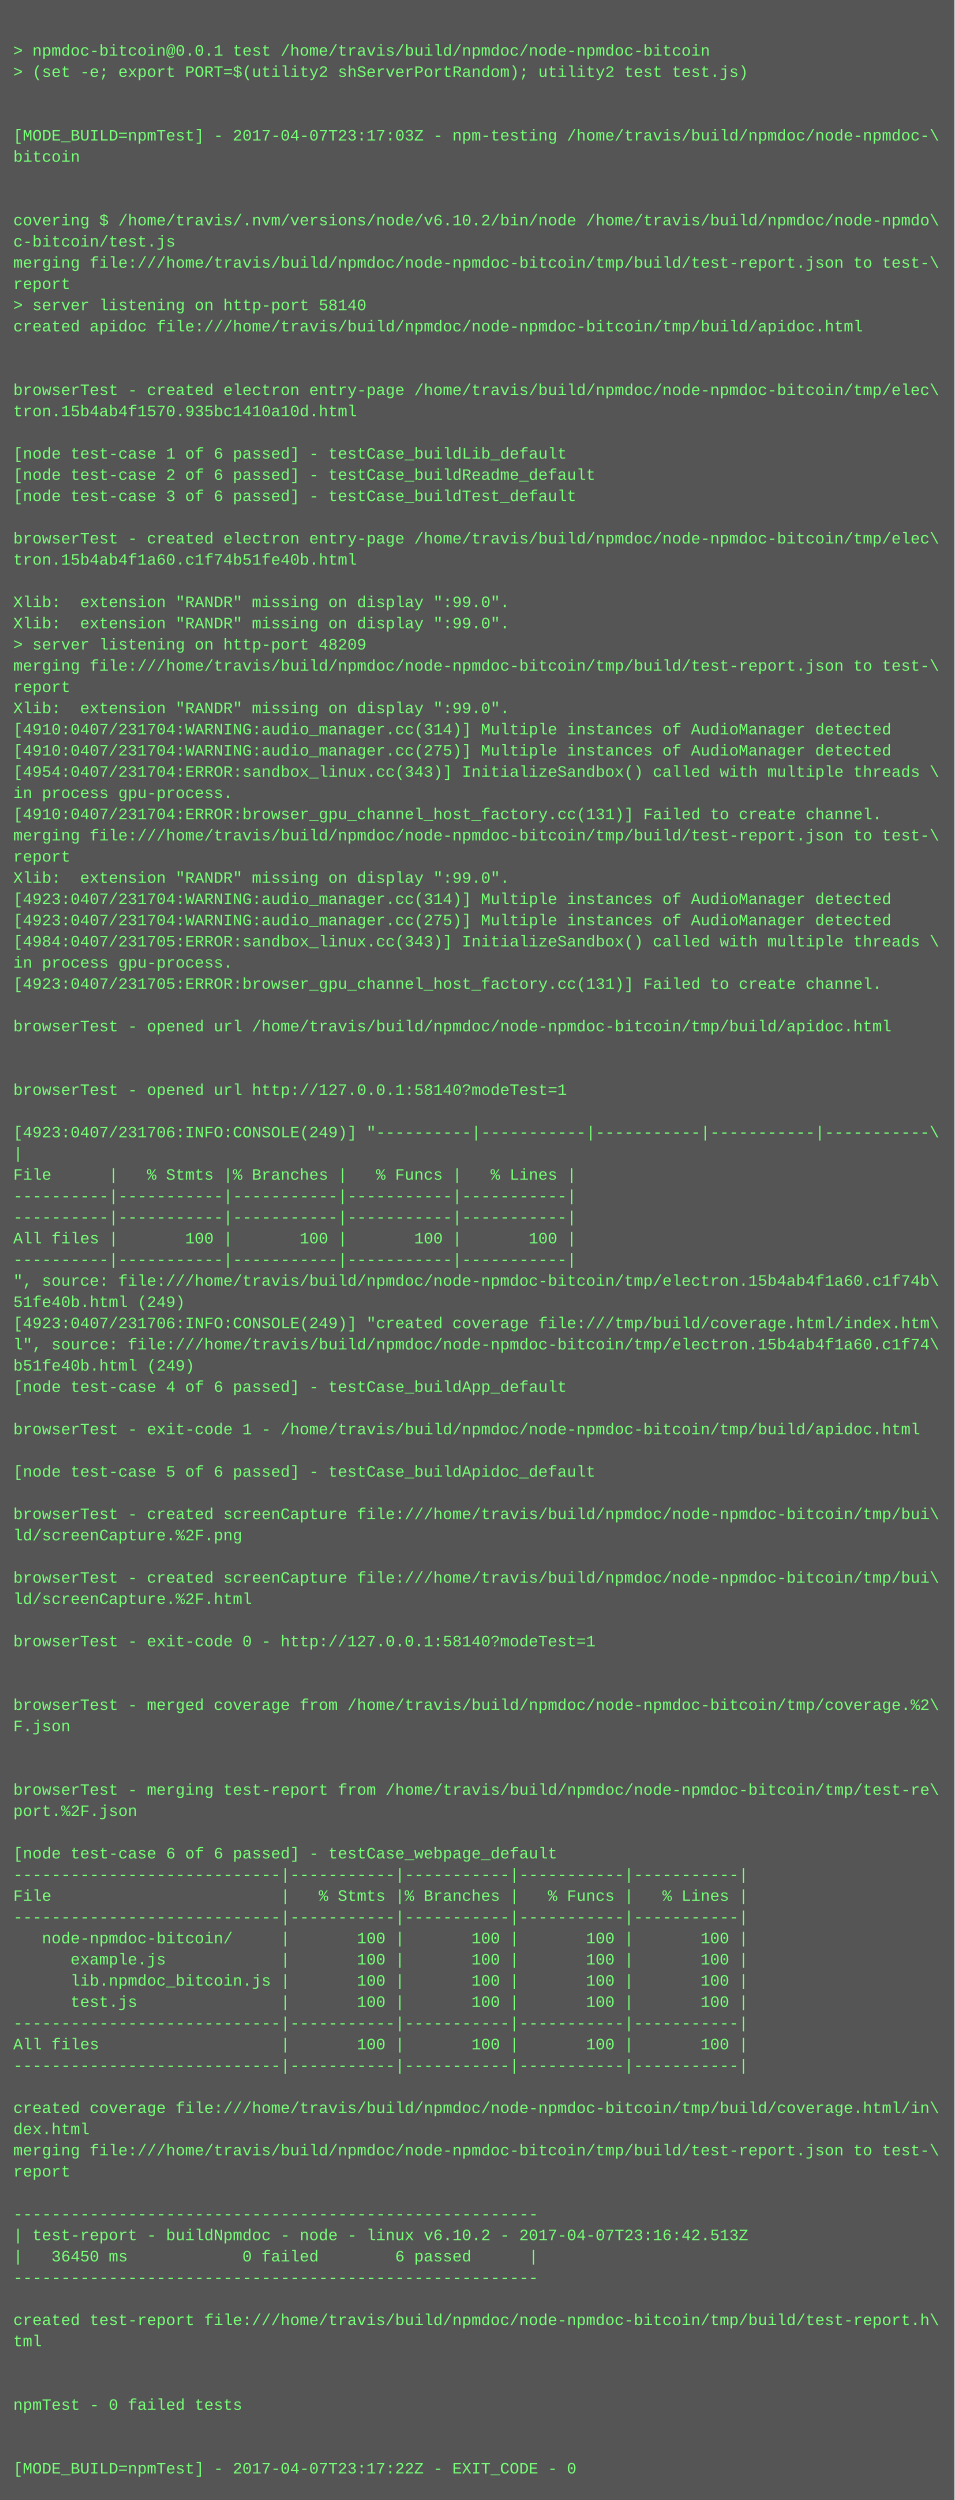
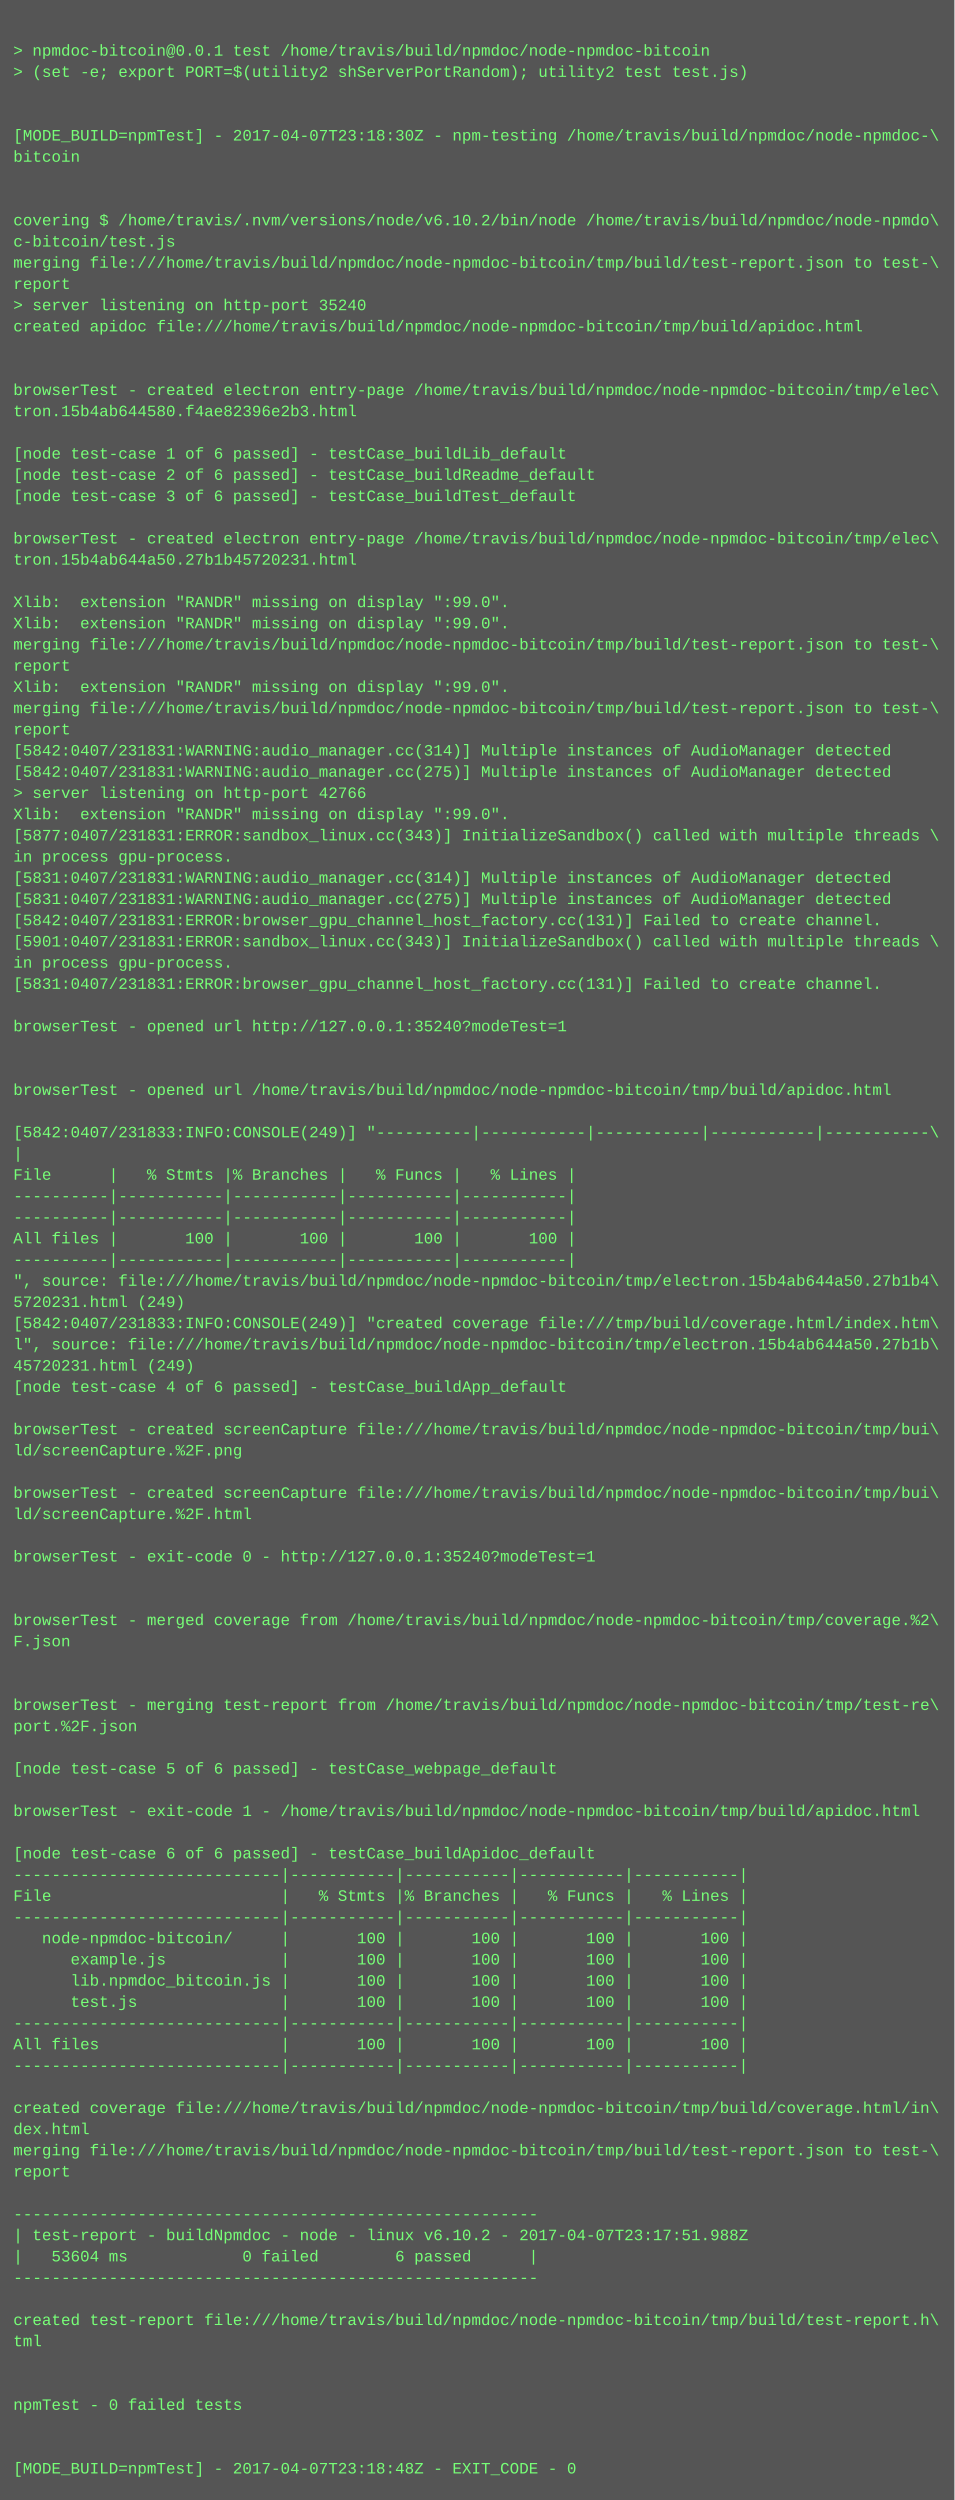
<svg xmlns="http://www.w3.org/2000/svg" height="1886" width="720">
  <rect height="1886" fill="#555" width="720" />
  <text fill="#7f7" font-family="Courier New" font-size="12" xml:space="preserve">
    <tspan x="10" y="26" />
    <tspan x="10" y="42">&gt; npmdoc-bitcoin@0.0.1 test /home/travis/build/npmdoc/node-npmdoc-bitcoin</tspan>
    <tspan x="10" y="58">&gt; (set -e; export PORT=$(utility2 shServerPortRandom); utility2 test test.js)</tspan>
    <tspan x="10" y="74" />
    <tspan x="10" y="90" />
-     <tspan x="10" y="106">[MODE_BUILD=npmTest] - 2017-04-07T23:17:03Z - npm-testing /home/travis/build/npmdoc/node-npmdoc-\</tspan>
+     <tspan x="10" y="106">[MODE_BUILD=npmTest] - 2017-04-07T23:18:30Z - npm-testing /home/travis/build/npmdoc/node-npmdoc-\</tspan>
    <tspan x="10" y="122">bitcoin</tspan>
    <tspan x="10" y="138" />
    <tspan x="10" y="154" />
    <tspan x="10" y="170">covering $ /home/travis/.nvm/versions/node/v6.10.2/bin/node /home/travis/build/npmdoc/node-npmdo\</tspan>
    <tspan x="10" y="186">c-bitcoin/test.js</tspan>
    <tspan x="10" y="202">merging file:///home/travis/build/npmdoc/node-npmdoc-bitcoin/tmp/build/test-report.json to test-\</tspan>
    <tspan x="10" y="218">report</tspan>
-     <tspan x="10" y="234">&gt; server listening on http-port 58140</tspan>
+     <tspan x="10" y="234">&gt; server listening on http-port 35240</tspan>
    <tspan x="10" y="250">created apidoc file:///home/travis/build/npmdoc/node-npmdoc-bitcoin/tmp/build/apidoc.html</tspan>
    <tspan x="10" y="266" />
    <tspan x="10" y="282" />
    <tspan x="10" y="298">browserTest - created electron entry-page /home/travis/build/npmdoc/node-npmdoc-bitcoin/tmp/elec\</tspan>
-     <tspan x="10" y="314">tron.15b4ab4f1570.935bc1410a10d.html</tspan>
+     <tspan x="10" y="314">tron.15b4ab644580.f4ae82396e2b3.html</tspan>
    <tspan x="10" y="330" />
    <tspan x="10" y="346">[node test-case 1 of 6 passed] - testCase_buildLib_default</tspan>
    <tspan x="10" y="362">[node test-case 2 of 6 passed] - testCase_buildReadme_default</tspan>
    <tspan x="10" y="378">[node test-case 3 of 6 passed] - testCase_buildTest_default</tspan>
    <tspan x="10" y="394" />
    <tspan x="10" y="410">browserTest - created electron entry-page /home/travis/build/npmdoc/node-npmdoc-bitcoin/tmp/elec\</tspan>
-     <tspan x="10" y="426">tron.15b4ab4f1a60.c1f74b51fe40b.html</tspan>
+     <tspan x="10" y="426">tron.15b4ab644a50.27b1b45720231.html</tspan>
    <tspan x="10" y="442" />
    <tspan x="10" y="458">Xlib:  extension "RANDR" missing on display ":99.0".</tspan>
    <tspan x="10" y="474">Xlib:  extension "RANDR" missing on display ":99.0".</tspan>
-     <tspan x="10" y="490">&gt; server listening on http-port 48209</tspan>
-     <tspan x="10" y="506">merging file:///home/travis/build/npmdoc/node-npmdoc-bitcoin/tmp/build/test-report.json to test-\</tspan>
-     <tspan x="10" y="522">report</tspan>
-     <tspan x="10" y="538">Xlib:  extension "RANDR" missing on display ":99.0".</tspan>
-     <tspan x="10" y="554">[4910:0407/231704:WARNING:audio_manager.cc(314)] Multiple instances of AudioManager detected</tspan>
-     <tspan x="10" y="570">[4910:0407/231704:WARNING:audio_manager.cc(275)] Multiple instances of AudioManager detected</tspan>
-     <tspan x="10" y="586">[4954:0407/231704:ERROR:sandbox_linux.cc(343)] InitializeSandbox() called with multiple threads \</tspan>
-     <tspan x="10" y="602">in process gpu-process. </tspan>
-     <tspan x="10" y="618">[4910:0407/231704:ERROR:browser_gpu_channel_host_factory.cc(131)] Failed to create channel.</tspan>
-     <tspan x="10" y="634">merging file:///home/travis/build/npmdoc/node-npmdoc-bitcoin/tmp/build/test-report.json to test-\</tspan>
-     <tspan x="10" y="650">report</tspan>
-     <tspan x="10" y="666">Xlib:  extension "RANDR" missing on display ":99.0".</tspan>
-     <tspan x="10" y="682">[4923:0407/231704:WARNING:audio_manager.cc(314)] Multiple instances of AudioManager detected</tspan>
-     <tspan x="10" y="698">[4923:0407/231704:WARNING:audio_manager.cc(275)] Multiple instances of AudioManager detected</tspan>
-     <tspan x="10" y="714">[4984:0407/231705:ERROR:sandbox_linux.cc(343)] InitializeSandbox() called with multiple threads \</tspan>
+     <tspan x="10" y="490">merging file:///home/travis/build/npmdoc/node-npmdoc-bitcoin/tmp/build/test-report.json to test-\</tspan>
+     <tspan x="10" y="506">report</tspan>
+     <tspan x="10" y="522">Xlib:  extension "RANDR" missing on display ":99.0".</tspan>
+     <tspan x="10" y="538">merging file:///home/travis/build/npmdoc/node-npmdoc-bitcoin/tmp/build/test-report.json to test-\</tspan>
+     <tspan x="10" y="554">report</tspan>
+     <tspan x="10" y="570">[5842:0407/231831:WARNING:audio_manager.cc(314)] Multiple instances of AudioManager detected</tspan>
+     <tspan x="10" y="586">[5842:0407/231831:WARNING:audio_manager.cc(275)] Multiple instances of AudioManager detected</tspan>
+     <tspan x="10" y="602">&gt; server listening on http-port 42766</tspan>
+     <tspan x="10" y="618">Xlib:  extension "RANDR" missing on display ":99.0".</tspan>
+     <tspan x="10" y="634">[5877:0407/231831:ERROR:sandbox_linux.cc(343)] InitializeSandbox() called with multiple threads \</tspan>
+     <tspan x="10" y="650">in process gpu-process. </tspan>
+     <tspan x="10" y="666">[5831:0407/231831:WARNING:audio_manager.cc(314)] Multiple instances of AudioManager detected</tspan>
+     <tspan x="10" y="682">[5831:0407/231831:WARNING:audio_manager.cc(275)] Multiple instances of AudioManager detected</tspan>
+     <tspan x="10" y="698">[5842:0407/231831:ERROR:browser_gpu_channel_host_factory.cc(131)] Failed to create channel.</tspan>
+     <tspan x="10" y="714">[5901:0407/231831:ERROR:sandbox_linux.cc(343)] InitializeSandbox() called with multiple threads \</tspan>
    <tspan x="10" y="730">in process gpu-process. </tspan>
-     <tspan x="10" y="746">[4923:0407/231705:ERROR:browser_gpu_channel_host_factory.cc(131)] Failed to create channel.</tspan>
+     <tspan x="10" y="746">[5831:0407/231831:ERROR:browser_gpu_channel_host_factory.cc(131)] Failed to create channel.</tspan>
    <tspan x="10" y="762" />
-     <tspan x="10" y="778">browserTest - opened url /home/travis/build/npmdoc/node-npmdoc-bitcoin/tmp/build/apidoc.html</tspan>
+     <tspan x="10" y="778">browserTest - opened url http://127.0.0.1:35240?modeTest=1</tspan>
    <tspan x="10" y="794" />
    <tspan x="10" y="810" />
-     <tspan x="10" y="826">browserTest - opened url http://127.0.0.1:58140?modeTest=1</tspan>
+     <tspan x="10" y="826">browserTest - opened url /home/travis/build/npmdoc/node-npmdoc-bitcoin/tmp/build/apidoc.html</tspan>
    <tspan x="10" y="842" />
-     <tspan x="10" y="858">[4923:0407/231706:INFO:CONSOLE(249)] "----------|-----------|-----------|-----------|-----------\</tspan>
+     <tspan x="10" y="858">[5842:0407/231833:INFO:CONSOLE(249)] "----------|-----------|-----------|-----------|-----------\</tspan>
    <tspan x="10" y="874">|</tspan>
    <tspan x="10" y="890">File      |   % Stmts |% Branches |   % Funcs |   % Lines |</tspan>
    <tspan x="10" y="906">----------|-----------|-----------|-----------|-----------|</tspan>
    <tspan x="10" y="922">----------|-----------|-----------|-----------|-----------|</tspan>
    <tspan x="10" y="938">All files |       100 |       100 |       100 |       100 |</tspan>
    <tspan x="10" y="954">----------|-----------|-----------|-----------|-----------|</tspan>
-     <tspan x="10" y="970">", source: file:///home/travis/build/npmdoc/node-npmdoc-bitcoin/tmp/electron.15b4ab4f1a60.c1f74b\</tspan>
-     <tspan x="10" y="986">51fe40b.html (249)</tspan>
-     <tspan x="10" y="1002">[4923:0407/231706:INFO:CONSOLE(249)] "created coverage file:///tmp/build/coverage.html/index.htm\</tspan>
-     <tspan x="10" y="1018">l", source: file:///home/travis/build/npmdoc/node-npmdoc-bitcoin/tmp/electron.15b4ab4f1a60.c1f74\</tspan>
-     <tspan x="10" y="1034">b51fe40b.html (249)</tspan>
+     <tspan x="10" y="970">", source: file:///home/travis/build/npmdoc/node-npmdoc-bitcoin/tmp/electron.15b4ab644a50.27b1b4\</tspan>
+     <tspan x="10" y="986">5720231.html (249)</tspan>
+     <tspan x="10" y="1002">[5842:0407/231833:INFO:CONSOLE(249)] "created coverage file:///tmp/build/coverage.html/index.htm\</tspan>
+     <tspan x="10" y="1018">l", source: file:///home/travis/build/npmdoc/node-npmdoc-bitcoin/tmp/electron.15b4ab644a50.27b1b\</tspan>
+     <tspan x="10" y="1034">45720231.html (249)</tspan>
    <tspan x="10" y="1050">[node test-case 4 of 6 passed] - testCase_buildApp_default</tspan>
    <tspan x="10" y="1066" />
-     <tspan x="10" y="1082">browserTest - exit-code 1 - /home/travis/build/npmdoc/node-npmdoc-bitcoin/tmp/build/apidoc.html</tspan>
-     <tspan x="10" y="1098" />
-     <tspan x="10" y="1114">[node test-case 5 of 6 passed] - testCase_buildApidoc_default</tspan>
-     <tspan x="10" y="1130" />
-     <tspan x="10" y="1146">browserTest - created screenCapture file:///home/travis/build/npmdoc/node-npmdoc-bitcoin/tmp/bui\</tspan>
-     <tspan x="10" y="1162">ld/screenCapture.%2F.png</tspan>
-     <tspan x="10" y="1178" />
-     <tspan x="10" y="1194">browserTest - created screenCapture file:///home/travis/build/npmdoc/node-npmdoc-bitcoin/tmp/bui\</tspan>
-     <tspan x="10" y="1210">ld/screenCapture.%2F.html</tspan>
-     <tspan x="10" y="1226" />
-     <tspan x="10" y="1242">browserTest - exit-code 0 - http://127.0.0.1:58140?modeTest=1</tspan>
+     <tspan x="10" y="1082">browserTest - created screenCapture file:///home/travis/build/npmdoc/node-npmdoc-bitcoin/tmp/bui\</tspan>
+     <tspan x="10" y="1098">ld/screenCapture.%2F.png</tspan>
+     <tspan x="10" y="1114" />
+     <tspan x="10" y="1130">browserTest - created screenCapture file:///home/travis/build/npmdoc/node-npmdoc-bitcoin/tmp/bui\</tspan>
+     <tspan x="10" y="1146">ld/screenCapture.%2F.html</tspan>
+     <tspan x="10" y="1162" />
+     <tspan x="10" y="1178">browserTest - exit-code 0 - http://127.0.0.1:35240?modeTest=1</tspan>
+     <tspan x="10" y="1194" />
+     <tspan x="10" y="1210" />
+     <tspan x="10" y="1226">browserTest - merged coverage from /home/travis/build/npmdoc/node-npmdoc-bitcoin/tmp/coverage.%2\</tspan>
+     <tspan x="10" y="1242">F.json</tspan>
    <tspan x="10" y="1258" />
    <tspan x="10" y="1274" />
-     <tspan x="10" y="1290">browserTest - merged coverage from /home/travis/build/npmdoc/node-npmdoc-bitcoin/tmp/coverage.%2\</tspan>
-     <tspan x="10" y="1306">F.json</tspan>
+     <tspan x="10" y="1290">browserTest - merging test-report from /home/travis/build/npmdoc/node-npmdoc-bitcoin/tmp/test-re\</tspan>
+     <tspan x="10" y="1306">port.%2F.json</tspan>
    <tspan x="10" y="1322" />
-     <tspan x="10" y="1338" />
-     <tspan x="10" y="1354">browserTest - merging test-report from /home/travis/build/npmdoc/node-npmdoc-bitcoin/tmp/test-re\</tspan>
-     <tspan x="10" y="1370">port.%2F.json</tspan>
+     <tspan x="10" y="1338">[node test-case 5 of 6 passed] - testCase_webpage_default</tspan>
+     <tspan x="10" y="1354" />
+     <tspan x="10" y="1370">browserTest - exit-code 1 - /home/travis/build/npmdoc/node-npmdoc-bitcoin/tmp/build/apidoc.html</tspan>
    <tspan x="10" y="1386" />
-     <tspan x="10" y="1402">[node test-case 6 of 6 passed] - testCase_webpage_default</tspan>
+     <tspan x="10" y="1402">[node test-case 6 of 6 passed] - testCase_buildApidoc_default</tspan>
    <tspan x="10" y="1418">----------------------------|-----------|-----------|-----------|-----------|</tspan>
    <tspan x="10" y="1434">File                        |   % Stmts |% Branches |   % Funcs |   % Lines |</tspan>
    <tspan x="10" y="1450">----------------------------|-----------|-----------|-----------|-----------|</tspan>
    <tspan x="10" y="1466">   node-npmdoc-bitcoin/     |       100 |       100 |       100 |       100 |</tspan>
    <tspan x="10" y="1482">      example.js            |       100 |       100 |       100 |       100 |</tspan>
    <tspan x="10" y="1498">      lib.npmdoc_bitcoin.js |       100 |       100 |       100 |       100 |</tspan>
    <tspan x="10" y="1514">      test.js               |       100 |       100 |       100 |       100 |</tspan>
    <tspan x="10" y="1530">----------------------------|-----------|-----------|-----------|-----------|</tspan>
    <tspan x="10" y="1546">All files                   |       100 |       100 |       100 |       100 |</tspan>
    <tspan x="10" y="1562">----------------------------|-----------|-----------|-----------|-----------|</tspan>
    <tspan x="10" y="1578" />
    <tspan x="10" y="1594">created coverage file:///home/travis/build/npmdoc/node-npmdoc-bitcoin/tmp/build/coverage.html/in\</tspan>
    <tspan x="10" y="1610">dex.html</tspan>
    <tspan x="10" y="1626">merging file:///home/travis/build/npmdoc/node-npmdoc-bitcoin/tmp/build/test-report.json to test-\</tspan>
    <tspan x="10" y="1642">report</tspan>
    <tspan x="10" y="1658" />
    <tspan x="10" y="1674">-------------------------------------------------------</tspan>
-     <tspan x="10" y="1690">| test-report - buildNpmdoc - node - linux v6.10.2 - 2017-04-07T23:16:42.513Z</tspan>
-     <tspan x="10" y="1706">|   36450 ms            0 failed        6 passed      |</tspan>
+     <tspan x="10" y="1690">| test-report - buildNpmdoc - node - linux v6.10.2 - 2017-04-07T23:17:51.988Z</tspan>
+     <tspan x="10" y="1706">|   53604 ms            0 failed        6 passed      |</tspan>
    <tspan x="10" y="1722">-------------------------------------------------------</tspan>
    <tspan x="10" y="1738" />
    <tspan x="10" y="1754">created test-report file:///home/travis/build/npmdoc/node-npmdoc-bitcoin/tmp/build/test-report.h\</tspan>
    <tspan x="10" y="1770">tml</tspan>
    <tspan x="10" y="1786" />
    <tspan x="10" y="1802" />
    <tspan x="10" y="1818">npmTest - 0 failed tests</tspan>
    <tspan x="10" y="1834" />
    <tspan x="10" y="1850" />
-     <tspan x="10" y="1866">[MODE_BUILD=npmTest] - 2017-04-07T23:17:22Z - EXIT_CODE - 0</tspan>
+     <tspan x="10" y="1866">[MODE_BUILD=npmTest] - 2017-04-07T23:18:48Z - EXIT_CODE - 0</tspan>
  </text>
</svg>
